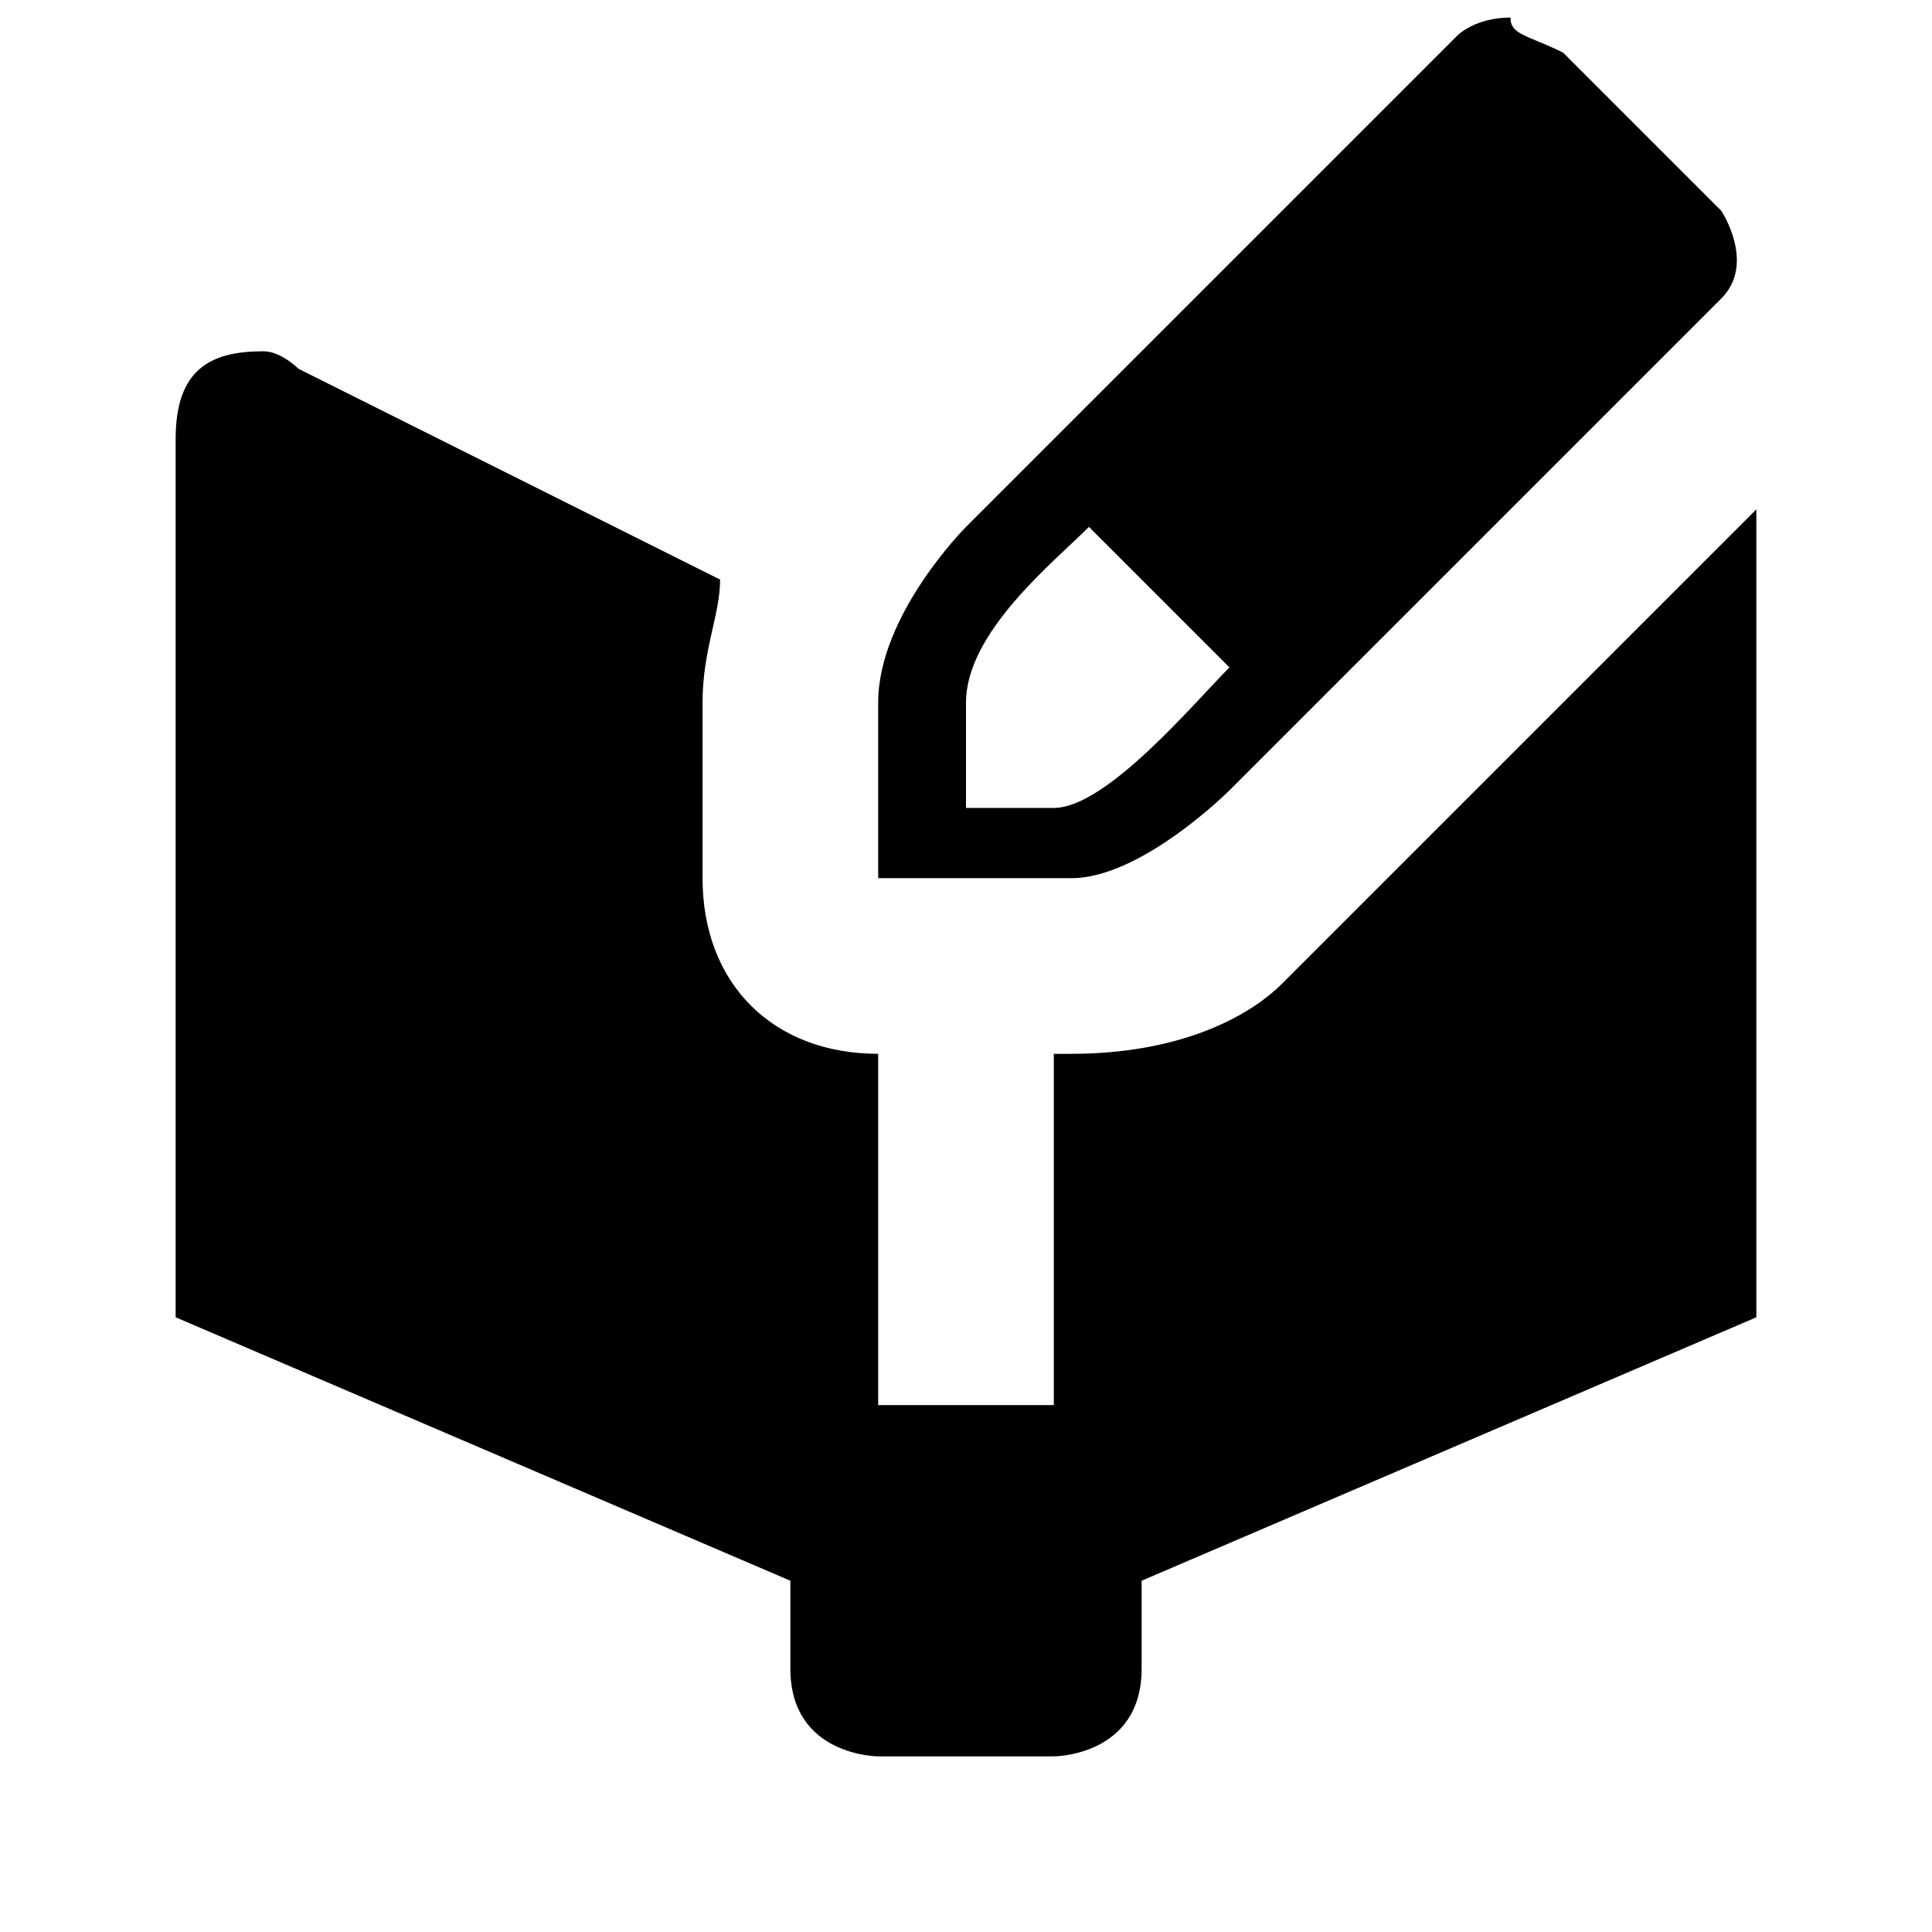
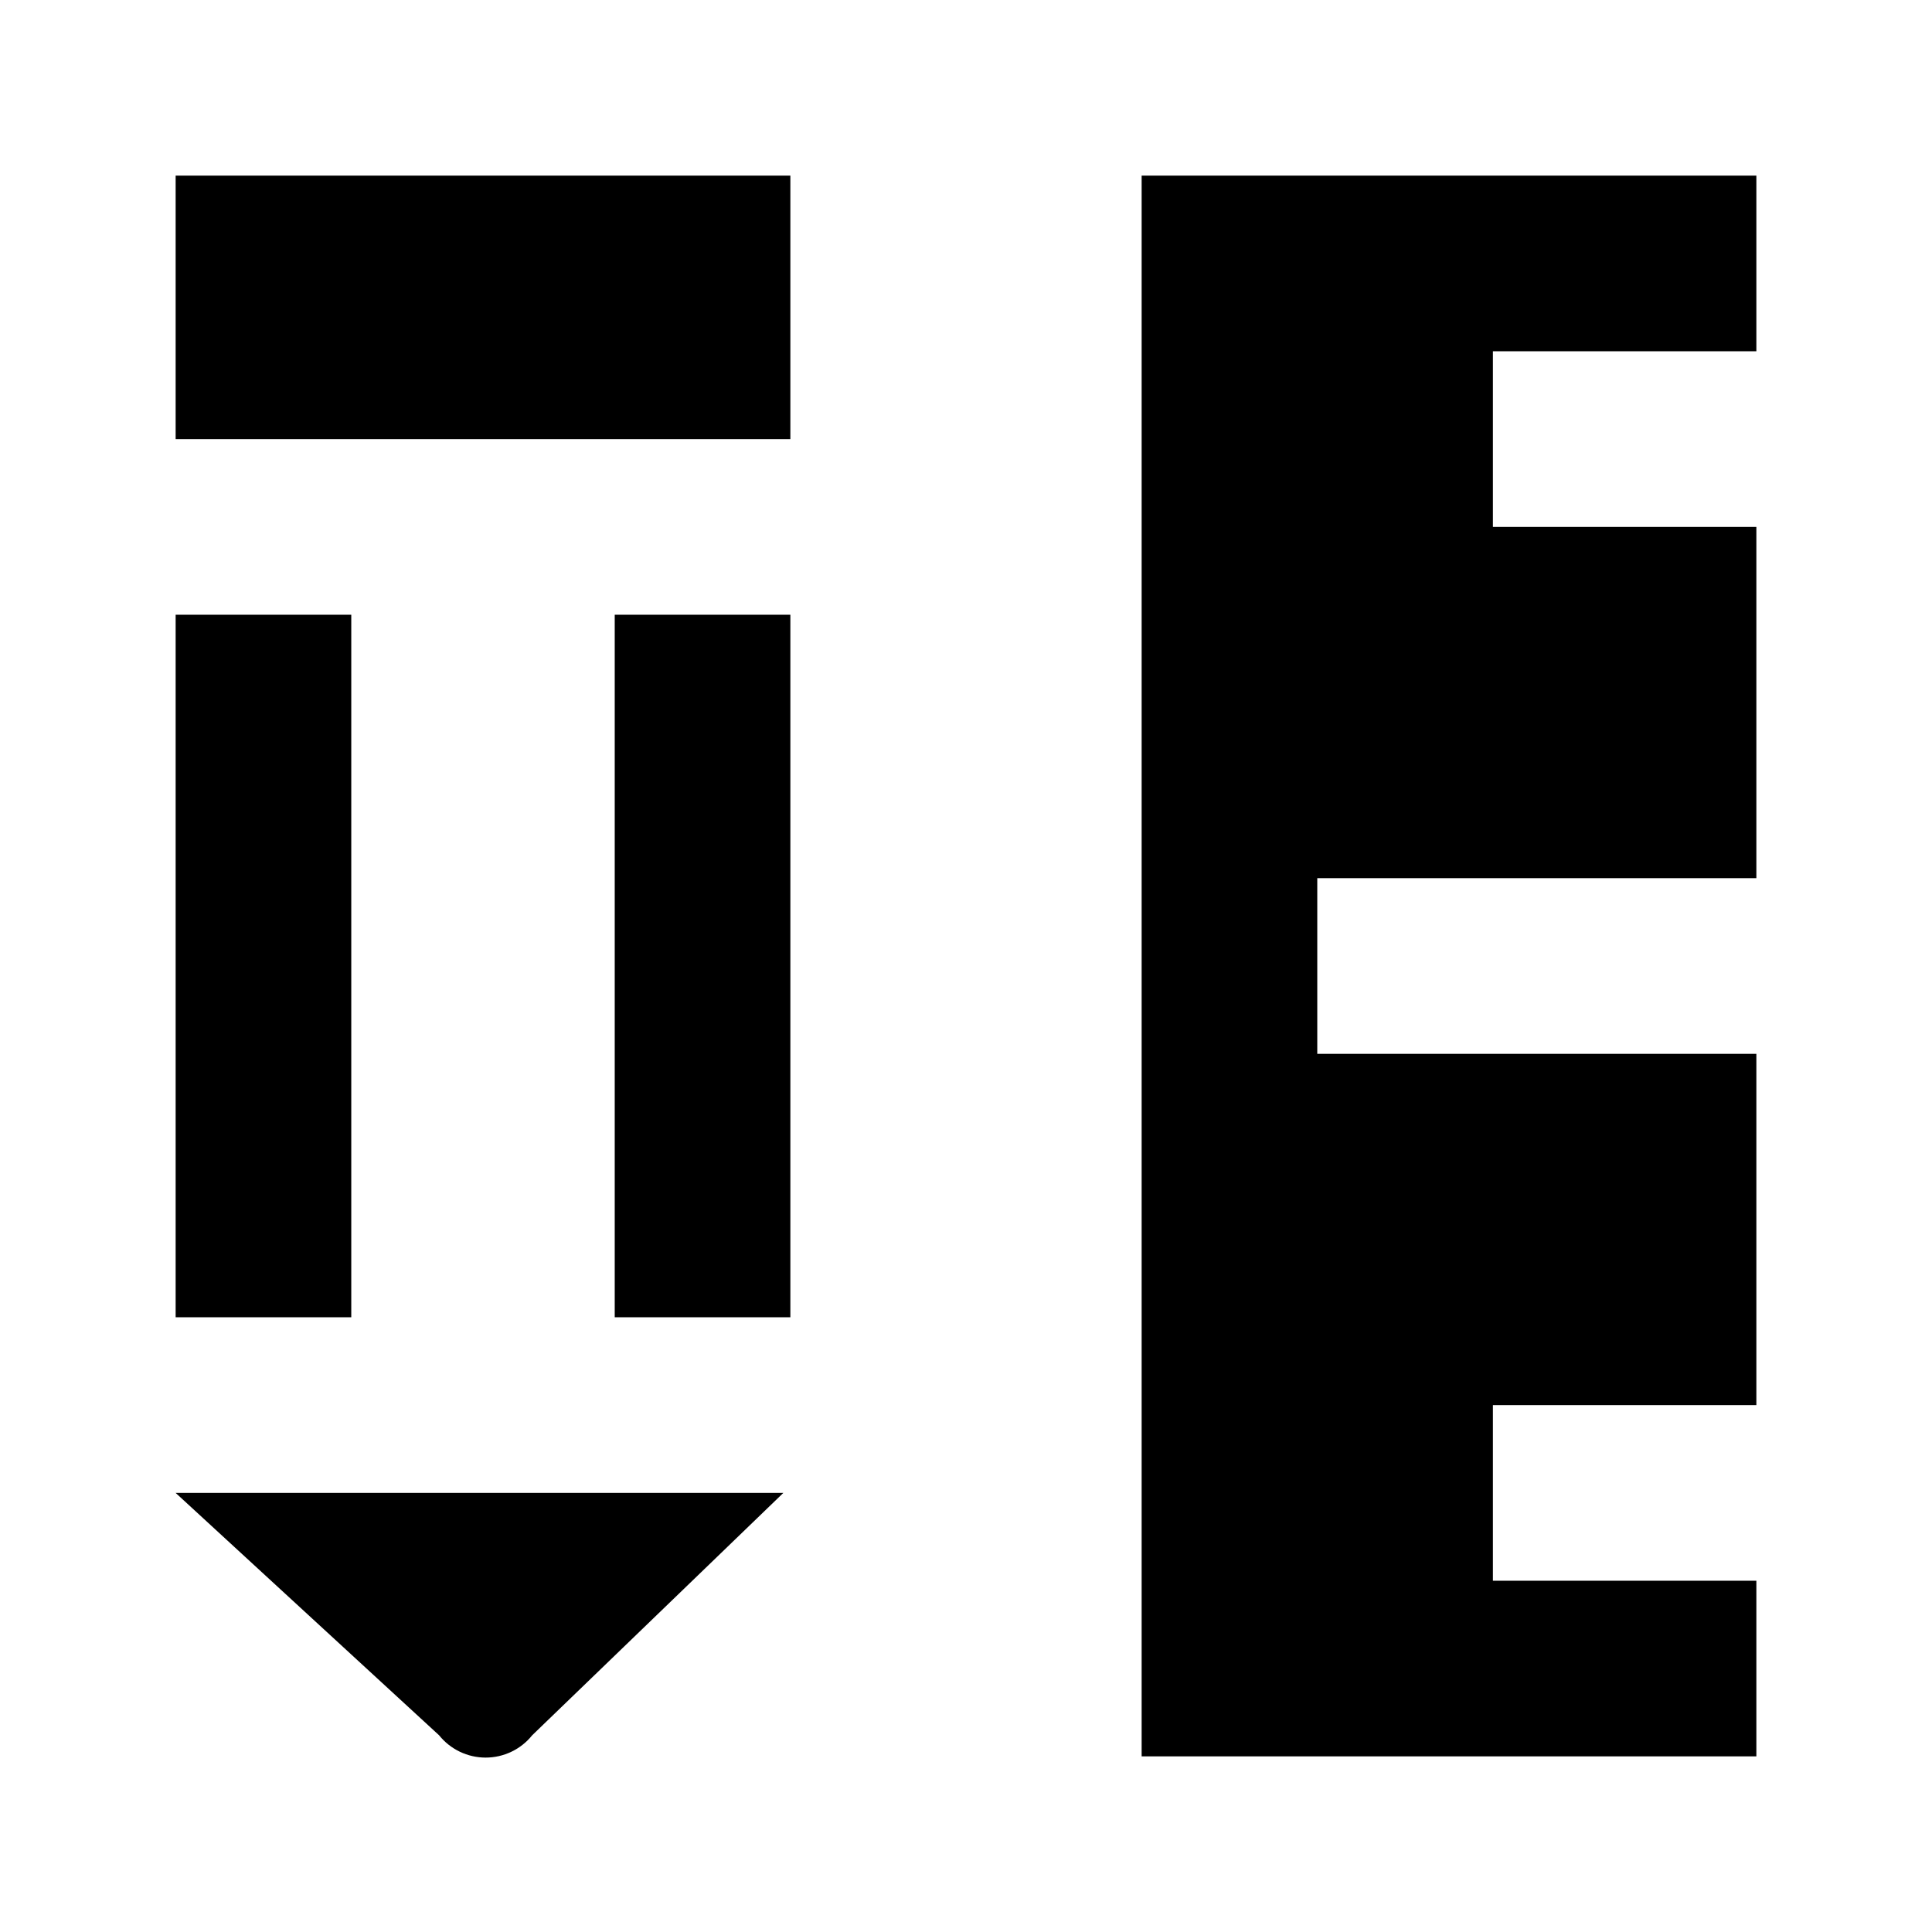
- <svg xmlns="http://www.w3.org/2000/svg" version="1.1" id="svg4764" x="0px" y="0px" width="11px" height="11px" viewBox="-294 195 11 11" enable-background="new -294 195 11 11" xml:space="preserve">
-   <path id="path6911" d="M-285.4,195.1c-0.2,0-0.3,0.1-0.3,0.1l-2.8,2.8c0,0-0.5,0.5-0.5,1v1h1.1c0.4,0,0.9-0.5,0.9-0.5l2.8-2.8  c0.2-0.2,0-0.5,0-0.5l-0.2-0.2l-0.5-0.5l-0.2-0.2C-285.3,195.2-285.4,195.2-285.4,195.1z M-292.5,197c-0.3,0-0.5,0.1-0.5,0.5v5  l3.5,1.5v0.5c0,0.5,0.5,0.5,0.5,0.5h1c0,0,0.5,0,0.5-0.5V204l3.5-1.5v-4.6l-2.3,2.3c0,0-0.2,0.2-0.4,0.4s-0.6,0.4-1.2,0.4h-0.1v2h-1  v-2c-0.6,0-1-0.4-1-1v-1c0-0.3,0.1-0.5,0.1-0.7l-2.4-1.2C-292.3,197.1-292.4,197-292.5,197z M-287.8,198l0.8,0.8  c-0.2,0.2-0.7,0.8-1,0.8h-0.5V199C-288.5,198.6-288,198.2-287.8,198z" />
+ <svg xmlns="http://www.w3.org/2000/svg" id="Layer_1" data-name="Layer 1" width="11" height="11" viewBox="0 0 11 11">
+   <path d="M4.5,2.5H1V1H4.5V2.5ZM2,3.5H1v4H2v-4Zm2.5,0h-1v4h1v-4Zm-2,6.38a0.34,0.34,0,0,0,.53,0L4.46,8.5H1ZM8.5,9V8H10V6H7.5V5H10V3H8.5V2H10V1H6.5v9H10V9H8.5Z" />
</svg>
